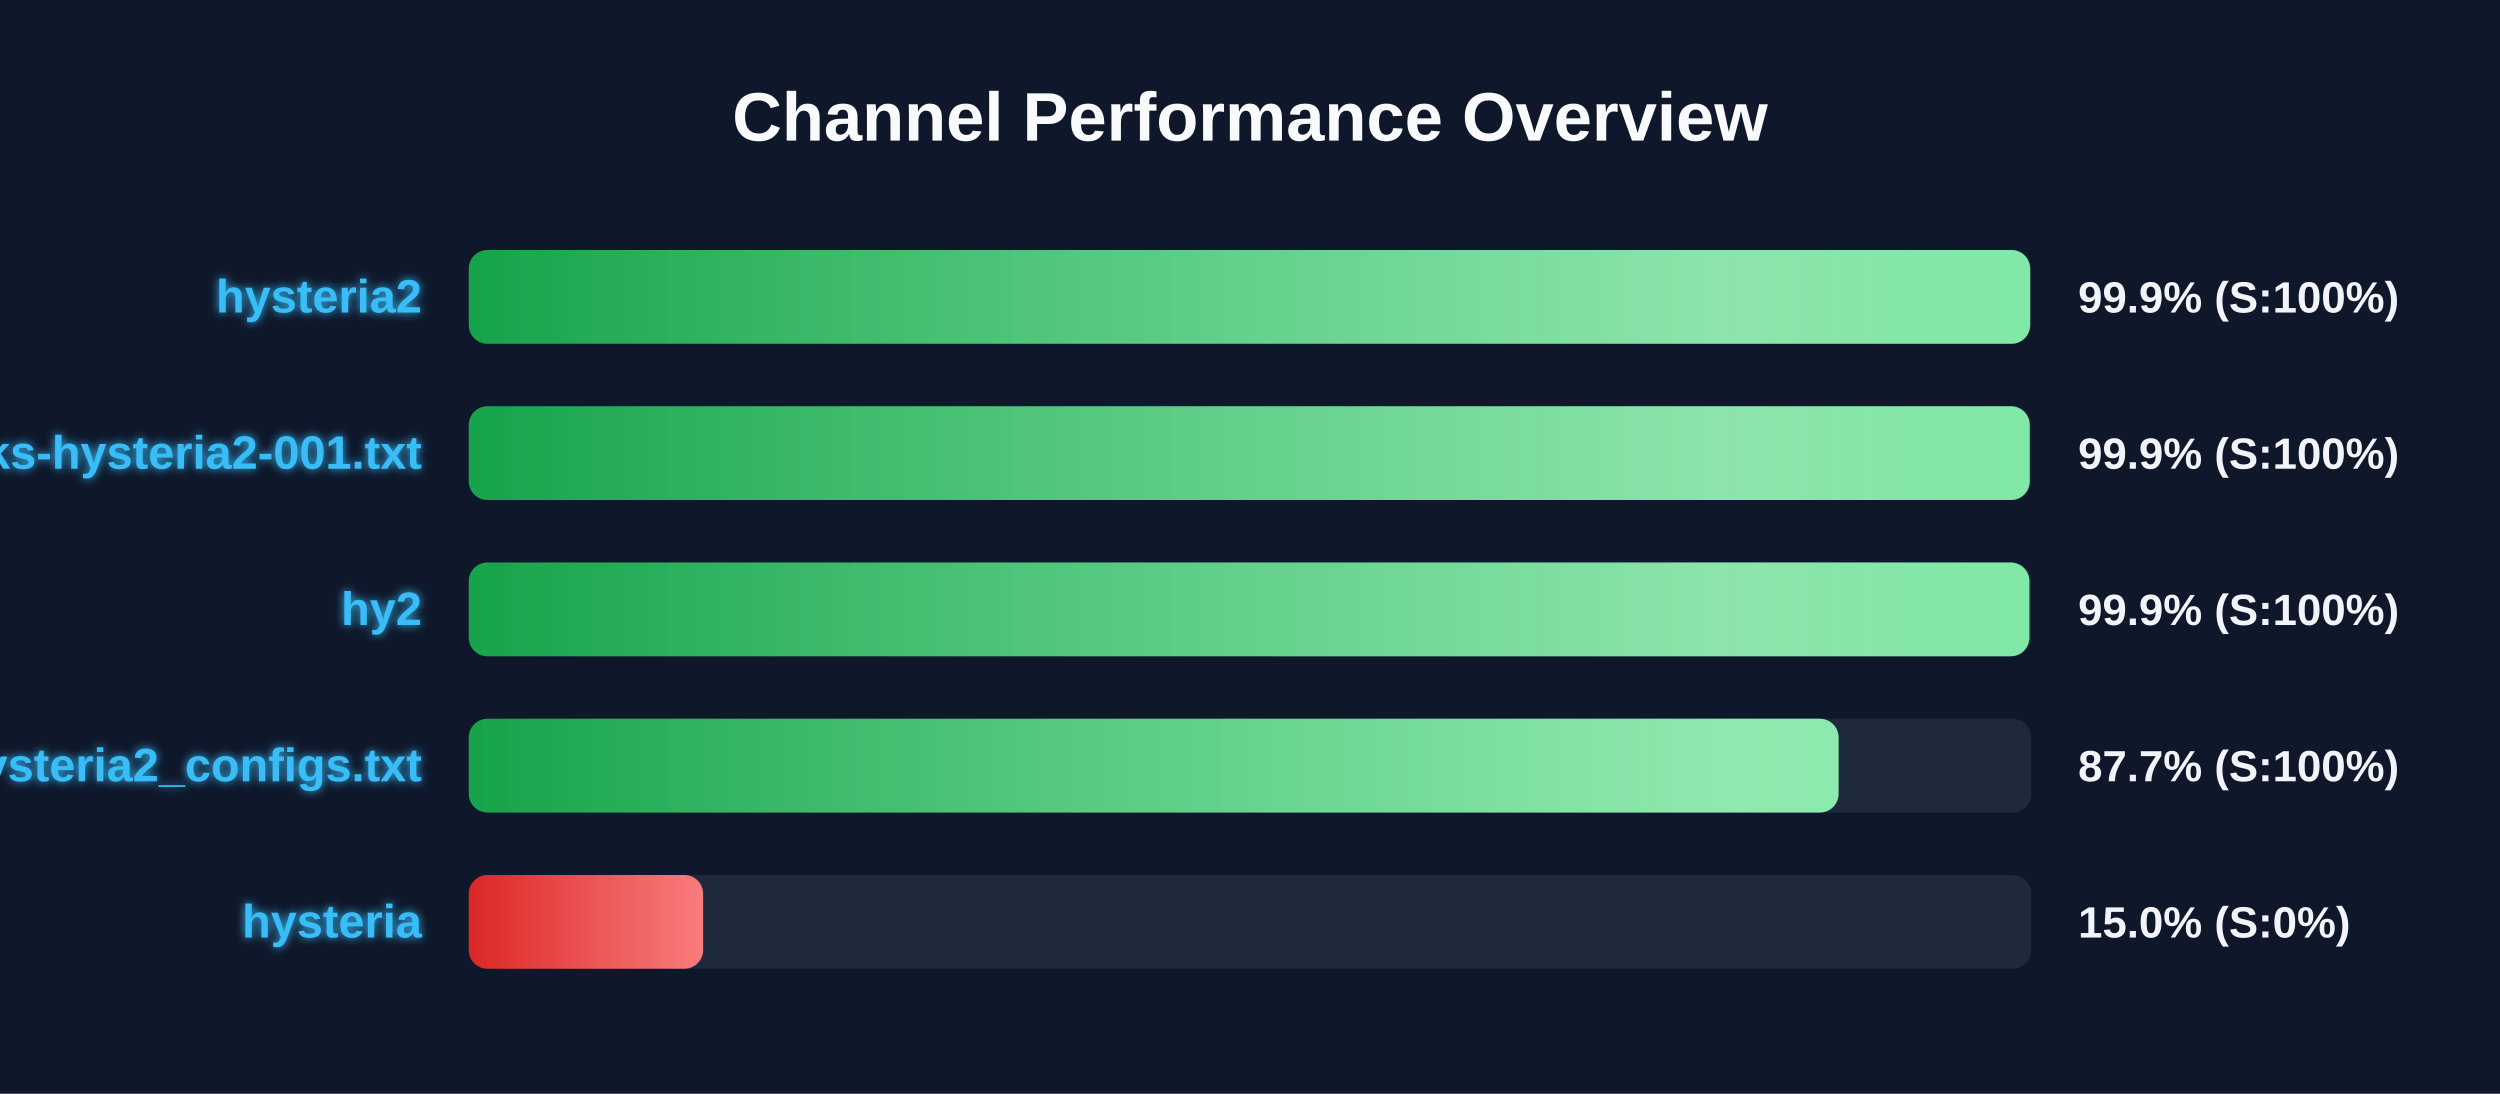
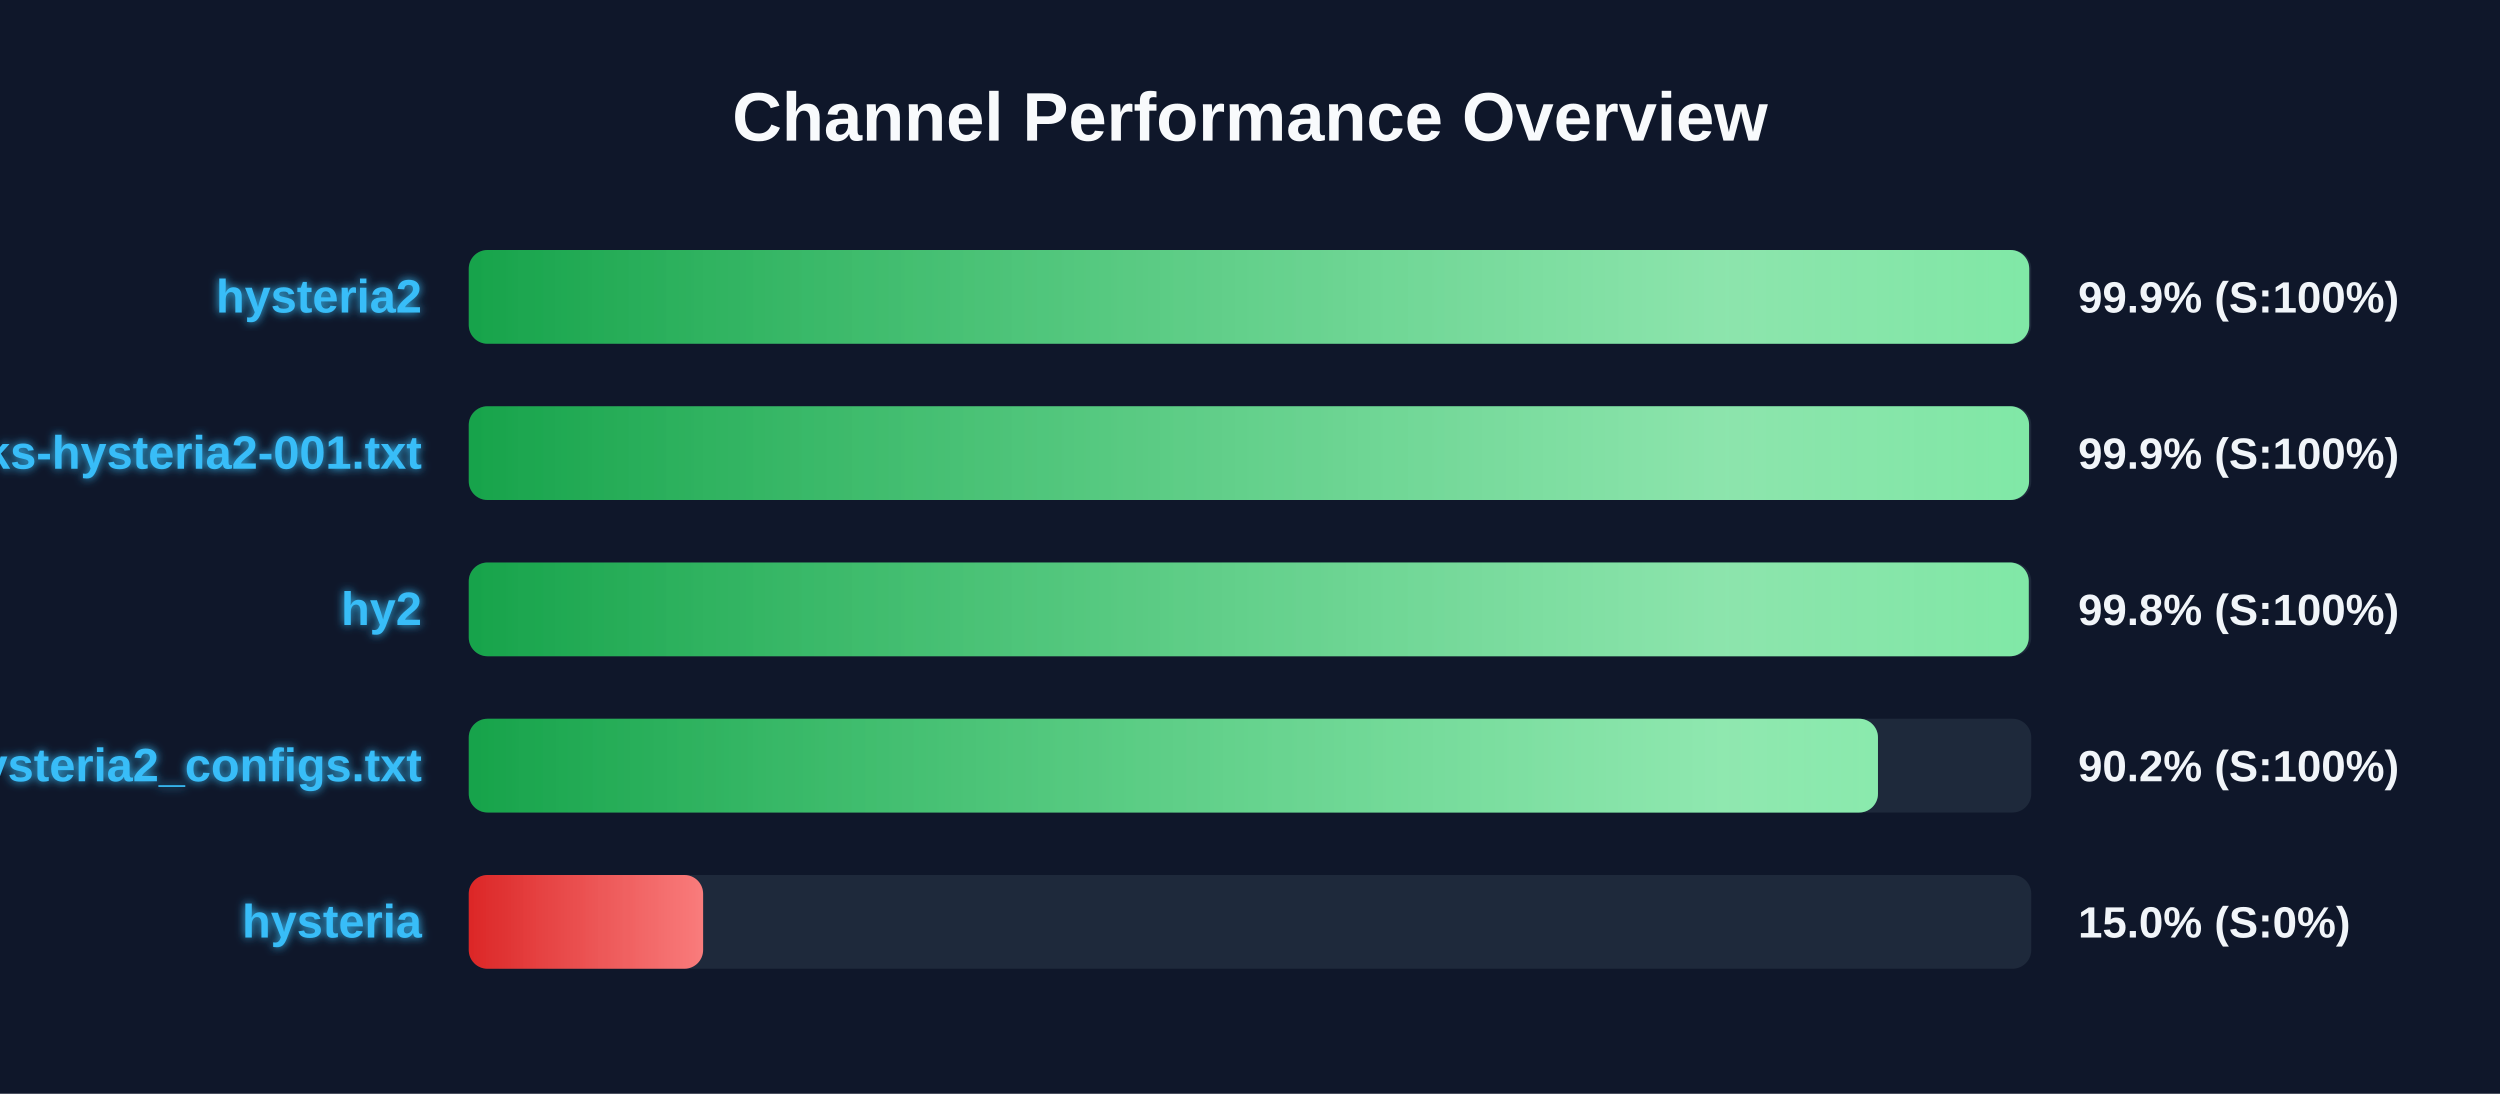
<svg xmlns="http://www.w3.org/2000/svg" width="800" height="350" version="1.1">
  <defs>
    <linearGradient id="grad-green" x1="0%" y1="0%" x2="100%" y2="0%">
      <stop offset="0%" stop-color="#16a34a" />
      <stop offset="100%" stop-color="#4ade80" />
    </linearGradient>
    <linearGradient id="grad-yellow" x1="0%" y1="0%" x2="100%" y2="0%">
      <stop offset="0%" stop-color="#ca8a04" />
      <stop offset="100%" stop-color="#fde047" />
    </linearGradient>
    <linearGradient id="grad-red" x1="0%" y1="0%" x2="100%" y2="0%">
      <stop offset="0%" stop-color="#dc2626" />
      <stop offset="100%" stop-color="#f87171" />
    </linearGradient>
    <linearGradient id="shimmer" x1="0%" y1="0%" x2="100%" y2="0%">
      <stop offset="0%" stop-color="rgba(255,255,255,0)" />
      <stop offset="50%" stop-color="rgba(255,255,255,0.4)" />
      <stop offset="100%" stop-color="rgba(255,255,255,0)" />
    </linearGradient>
    <filter id="glow" x="-20%" y="-20%" width="140%" height="140%">
      <feGaussianBlur stdDeviation="1.5" result="blur" />
      <feComposite in="SourceGraphic" in2="blur" operator="over" />
    </filter>
  </defs>
  <style>
        .bg-rect { fill: #0f172a; }
        .title { font: bold 22px 'Segoe UI', Arial, sans-serif; fill: #f8fafc; }
        .row { font: bold 15px 'Segoe UI', Arial, sans-serif; fill: #38bdf8; filter: url(#glow); }
        .score { font: bold 14px 'Segoe UI', Arial, sans-serif; fill: #f1f5f9; }
        @keyframes shimmer-anim {
            0% { transform: translateX(-100%); }
            100% { transform: translateX(200%); }
        }
        .shimmer-rect {
            animation: shimmer-anim 2.5s infinite linear;
        }
    </style>
  <rect width="100%" height="100%" class="bg-rect" />
  <text x="400" y="45" text-anchor="middle" class="title">Channel Performance Overview</text>
  <rect x="150" y="80" width="500" height="30" fill="#1e293b" rx="6" />
  <clipPath id="clip-0">
-     <rect x="150" y="80" width="499.65" height="30" rx="6" />
+     <rect x="150" y="80" width="499.35" height="30" rx="6" />
  </clipPath>
-   <rect x="150" y="80" width="499.65" height="30" fill="url(#grad-green)" rx="6" />
+   <rect x="150" y="80" width="499.35" height="30" fill="url(#grad-green)" rx="6" />
  <g clip-path="url(#clip-0)">
    <rect x="150" y="80" width="100%" height="30" fill="url(#shimmer)" class="shimmer-rect" />
  </g>
  <text x="135" y="100" text-anchor="end" class="row">hysteria2</text>
  <text x="665" y="100" text-anchor="start" class="score">99.9% (S:100%)</text>
  <rect x="150" y="130" width="500" height="30" fill="#1e293b" rx="6" />
  <clipPath id="clip-1">
-     <rect x="150" y="130" width="499.5" height="30" rx="6" />
+     <rect x="150" y="130" width="499.3" height="30" rx="6" />
  </clipPath>
-   <rect x="150" y="130" width="499.5" height="30" fill="url(#grad-green)" rx="6" />
+   <rect x="150" y="130" width="499.3" height="30" fill="url(#grad-green)" rx="6" />
  <g clip-path="url(#clip-1)">
    <rect x="150" y="130" width="100%" height="30" fill="url(#shimmer)" class="shimmer-rect" />
  </g>
  <text x="135" y="150" text-anchor="end" class="row">EbraSha-Protocol-Chunks-hysteria2-001.txt</text>
  <text x="665" y="150" text-anchor="start" class="score">99.9% (S:100%)</text>
  <rect x="150" y="180" width="500" height="30" fill="#1e293b" rx="6" />
  <clipPath id="clip-2">
-     <rect x="150" y="180" width="499.4" height="30" rx="6" />
+     <rect x="150" y="180" width="499.2" height="30" rx="6" />
  </clipPath>
-   <rect x="150" y="180" width="499.4" height="30" fill="url(#grad-green)" rx="6" />
+   <rect x="150" y="180" width="499.2" height="30" fill="url(#grad-green)" rx="6" />
  <g clip-path="url(#clip-2)">
    <rect x="150" y="180" width="100%" height="30" fill="url(#shimmer)" class="shimmer-rect" />
  </g>
  <text x="135" y="200" text-anchor="end" class="row">hy2</text>
-   <text x="665" y="200" text-anchor="start" class="score">99.9% (S:100%)</text>
+   <text x="665" y="200" text-anchor="start" class="score">99.8% (S:100%)</text>
  <rect x="150" y="230" width="500" height="30" fill="#1e293b" rx="6" />
  <clipPath id="clip-3">
-     <rect x="150" y="230" width="438.35" height="30" rx="6" />
+     <rect x="150" y="230" width="450.95" height="30" rx="6" />
  </clipPath>
-   <rect x="150" y="230" width="438.35" height="30" fill="url(#grad-green)" rx="6" />
+   <rect x="150" y="230" width="450.95" height="30" fill="url(#grad-green)" rx="6" />
  <g clip-path="url(#clip-3)">
    <rect x="150" y="230" width="100%" height="30" fill="url(#shimmer)" class="shimmer-rect" />
  </g>
  <text x="135" y="250" text-anchor="end" class="row">hysteria2_configs.txt</text>
-   <text x="665" y="250" text-anchor="start" class="score">87.7% (S:100%)</text>
+   <text x="665" y="250" text-anchor="start" class="score">90.2% (S:100%)</text>
  <rect x="150" y="280" width="500" height="30" fill="#1e293b" rx="6" />
  <clipPath id="clip-4">
    <rect x="150" y="280" width="75.0" height="30" rx="6" />
  </clipPath>
  <rect x="150" y="280" width="75.0" height="30" fill="url(#grad-red)" rx="6" />
  <g clip-path="url(#clip-4)">
    <rect x="150" y="280" width="100%" height="30" fill="url(#shimmer)" class="shimmer-rect" />
  </g>
  <text x="135" y="300" text-anchor="end" class="row">hysteria</text>
  <text x="665" y="300" text-anchor="start" class="score">15.0% (S:0%)</text>
</svg>
